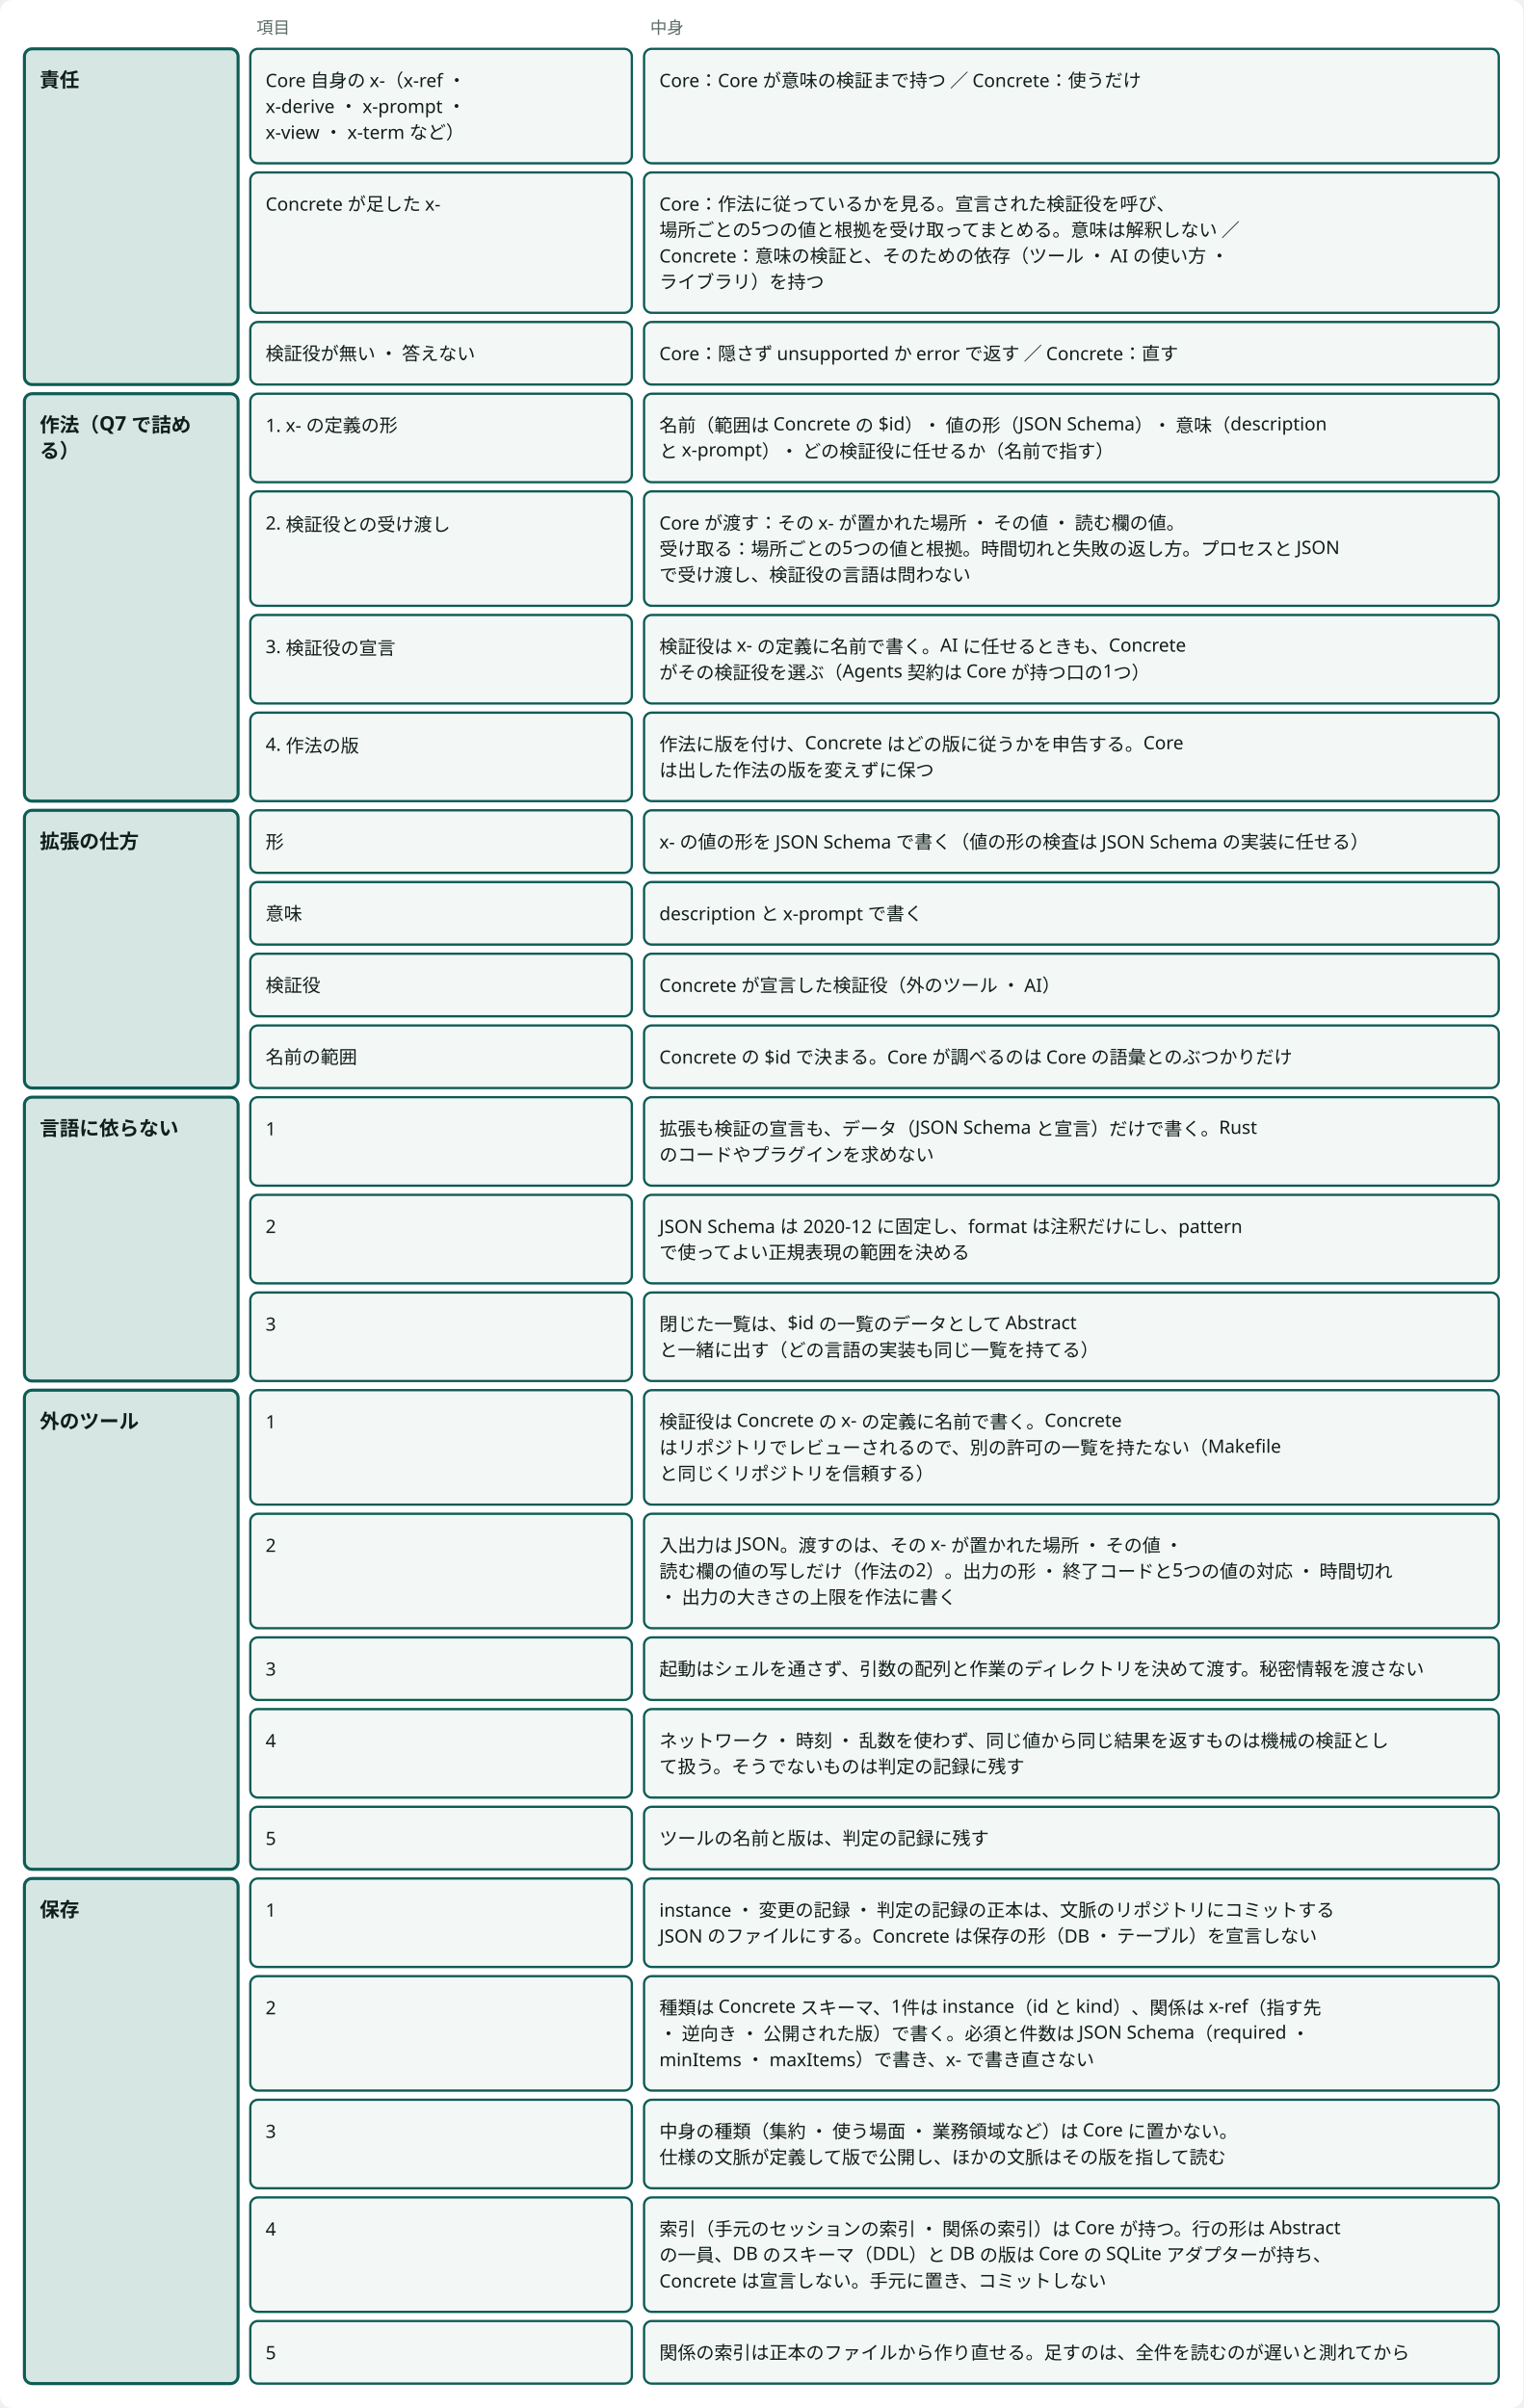
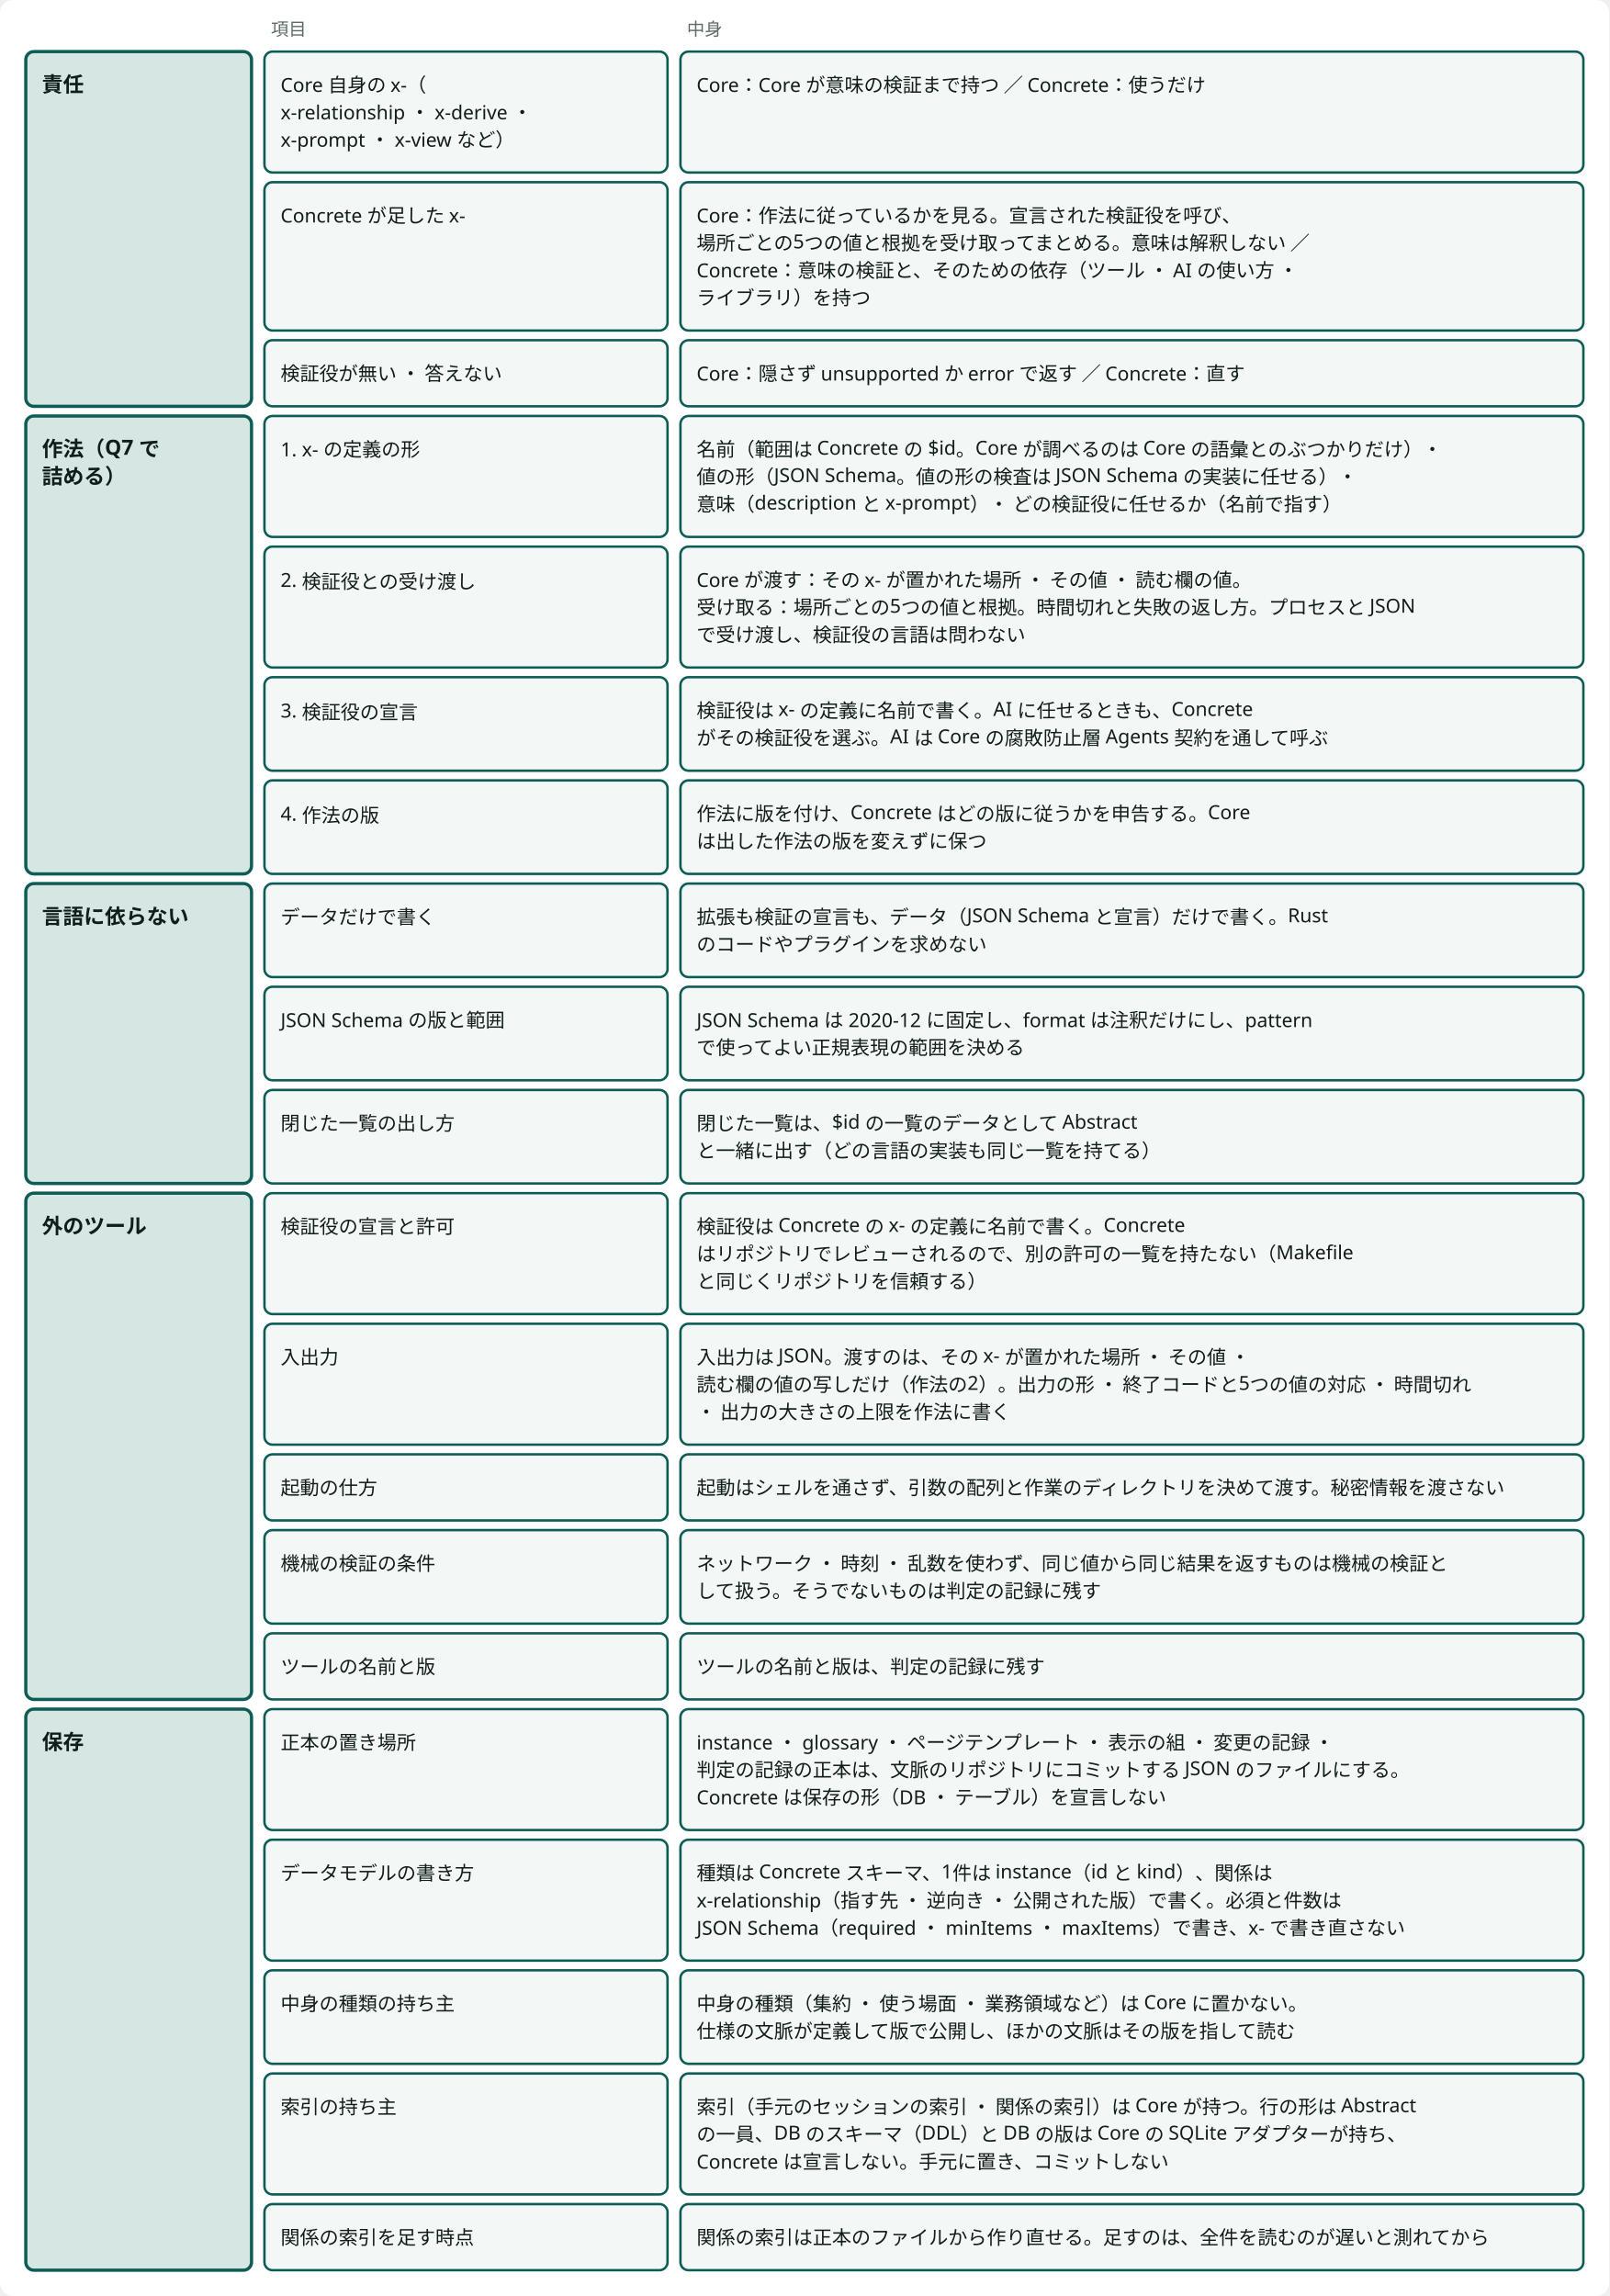
- <svg viewBox="0 0 998 1578" style="min-width:900px" role="img" aria-label="拡張の契約：Core は作法だけを持ち、足した x- の意味の検証は Concrete が持つ" class="dsvg">
+ <svg viewBox="0 0 998 1424" style="min-width:900px" role="img" aria-label="拡張の契約：Core は作法だけを持ち、足した x- の意味の検証は Concrete が持つ" class="dsvg">
  <style data-dsvg="dark">.dsvg .canvas{fill:var(--dsvg-area-fill,#FFFFFF)}.dsvg .note{fill:var(--dsvg-ink-soft,#5B6B66);font-size:11px}.dsvg .box.focus{fill:var(--dsvg-accent-bg,#D5E6E3);stroke:var(--dsvg-accent,#0D5C55)}.dsvg .title{fill:var(--dsvg-ink,#111D1A);font-size:13px;font-weight:700}.dsvg .box{fill:var(--dsvg-box-fill,#F3F7F5);stroke:var(--dsvg-accent,#0D5C55)}.dsvg .label{fill:var(--dsvg-ink,#111D1A);font-size:12px}@media (prefers-color-scheme:dark){:root:not([data-theme="light"]) .dsvg,.dsvg:root:not([data-theme="light"]){--dsvg-area-fill:#22302D;--dsvg-ink-soft:#9DADA8;--dsvg-accent-bg:#173330;--dsvg-accent:#6CC9B8;--dsvg-ink:#E6EEEB;--dsvg-box-fill:#16211E}}:root[data-theme="dark"] .dsvg{--dsvg-area-fill:#22302D;--dsvg-ink-soft:#9DADA8;--dsvg-accent-bg:#173330;--dsvg-accent:#6CC9B8;--dsvg-ink:#E6EEEB;--dsvg-box-fill:#16211E}</style>
-   <rect data-dsvg="canvas" class="canvas" x="0.0" y="0.0" width="998.0" height="1578.0" fill="#FFFFFF" rx="8" />
+   <rect data-dsvg="canvas" class="canvas" x="0.0" y="0.0" width="998.0" height="1424.0" fill="#FFFFFF" rx="8" />
  <text class="note" x="20" y="22" font-family="Noto Sans JP, Hiragino Kaku Gothic ProN, sans-serif" font-size="11" fill="#5B6B66" />
  <text class="note" x="168" y="22" font-family="Noto Sans JP, Hiragino Kaku Gothic ProN, sans-serif" font-size="11" fill="#5B6B66">項目</text>
  <text class="note" x="426" y="22" font-family="Noto Sans JP, Hiragino Kaku Gothic ProN, sans-serif" font-size="11" fill="#5B6B66">中身</text>
  <rect class="box focus" x="16" y="32" width="140" height="220" fill="#D5E6E3" stroke="#0D5C55" stroke-width="2" rx="5" />
  <text class="title" x="26" y="57" font-family="Noto Sans JP, Hiragino Kaku Gothic ProN, sans-serif" font-size="13" font-weight="700" fill="#111D1A">責任</text>
-   <rect class="box focus" x="16" y="258" width="140" height="267" fill="#D5E6E3" stroke="#0D5C55" stroke-width="2" rx="5" />
-   <text class="title" x="26" y="283" font-family="Noto Sans JP, Hiragino Kaku Gothic ProN, sans-serif" font-size="13" font-weight="700" fill="#111D1A">作法（Q7 で詰め</text>
-   <text class="title" x="26" y="300" font-family="Noto Sans JP, Hiragino Kaku Gothic ProN, sans-serif" font-size="13" font-weight="700" fill="#111D1A">る）</text>
-   <rect class="box focus" x="16" y="531" width="140" height="182" fill="#D5E6E3" stroke="#0D5C55" stroke-width="2" rx="5" />
-   <text class="title" x="26" y="556" font-family="Noto Sans JP, Hiragino Kaku Gothic ProN, sans-serif" font-size="13" font-weight="700" fill="#111D1A">拡張の仕方</text>
-   <rect class="box focus" x="16" y="719" width="140" height="186" fill="#D5E6E3" stroke="#0D5C55" stroke-width="2" rx="5" />
-   <text class="title" x="26" y="744" font-family="Noto Sans JP, Hiragino Kaku Gothic ProN, sans-serif" font-size="13" font-weight="700" fill="#111D1A">言語に依らない</text>
-   <rect class="box focus" x="16" y="911" width="140" height="314" fill="#D5E6E3" stroke="#0D5C55" stroke-width="2" rx="5" />
-   <text class="title" x="26" y="936" font-family="Noto Sans JP, Hiragino Kaku Gothic ProN, sans-serif" font-size="13" font-weight="700" fill="#111D1A">外のツール</text>
-   <rect class="box focus" x="16" y="1231" width="140" height="331" fill="#D5E6E3" stroke="#0D5C55" stroke-width="2" rx="5" />
-   <text class="title" x="26" y="1256" font-family="Noto Sans JP, Hiragino Kaku Gothic ProN, sans-serif" font-size="13" font-weight="700" fill="#111D1A">保存</text>
+   <rect class="box focus" x="16" y="258" width="140" height="284" fill="#D5E6E3" stroke="#0D5C55" stroke-width="2" rx="5" />
+   <text class="title" x="26" y="283" font-family="Noto Sans JP, Hiragino Kaku Gothic ProN, sans-serif" font-size="13" font-weight="700" fill="#111D1A">作法（Q7 で</text>
+   <text class="title" x="26" y="300" font-family="Noto Sans JP, Hiragino Kaku Gothic ProN, sans-serif" font-size="13" font-weight="700" fill="#111D1A">詰める）</text>
+   <rect class="box focus" x="16" y="548" width="140" height="186" fill="#D5E6E3" stroke="#0D5C55" stroke-width="2" rx="5" />
+   <text class="title" x="26" y="573" font-family="Noto Sans JP, Hiragino Kaku Gothic ProN, sans-serif" font-size="13" font-weight="700" fill="#111D1A">言語に依らない</text>
+   <rect class="box focus" x="16" y="740" width="140" height="314" fill="#D5E6E3" stroke="#0D5C55" stroke-width="2" rx="5" />
+   <text class="title" x="26" y="765" font-family="Noto Sans JP, Hiragino Kaku Gothic ProN, sans-serif" font-size="13" font-weight="700" fill="#111D1A">外のツール</text>
+   <rect class="box focus" x="16" y="1060" width="140" height="348" fill="#D5E6E3" stroke="#0D5C55" stroke-width="2" rx="5" />
+   <text class="title" x="26" y="1085" font-family="Noto Sans JP, Hiragino Kaku Gothic ProN, sans-serif" font-size="13" font-weight="700" fill="#111D1A">保存</text>
  <rect class="box" x="164" y="32" width="250" height="75" fill="#F3F7F5" stroke="#0D5C55" stroke-width="1.5" rx="5" />
-   <text class="label" x="174" y="57" font-family="Noto Sans JP, Hiragino Kaku Gothic ProN, sans-serif" font-size="12" fill="#111D1A">Core 自身の x-（x-ref ・</text>
-   <text class="label" x="174" y="74" font-family="Noto Sans JP, Hiragino Kaku Gothic ProN, sans-serif" font-size="12" fill="#111D1A">x-derive ・ x-prompt ・</text>
-   <text class="label" x="174" y="91" font-family="Noto Sans JP, Hiragino Kaku Gothic ProN, sans-serif" font-size="12" fill="#111D1A">x-view ・ x-term など）</text>
+   <text class="label" x="174" y="57" font-family="Noto Sans JP, Hiragino Kaku Gothic ProN, sans-serif" font-size="12" fill="#111D1A">Core 自身の x-（</text>
+   <text class="label" x="174" y="74" font-family="Noto Sans JP, Hiragino Kaku Gothic ProN, sans-serif" font-size="12" fill="#111D1A">x-relationship ・ x-derive ・</text>
+   <text class="label" x="174" y="91" font-family="Noto Sans JP, Hiragino Kaku Gothic ProN, sans-serif" font-size="12" fill="#111D1A">x-prompt ・ x-view など）</text>
  <rect class="box" x="422" y="32" width="560" height="75" fill="#F3F7F5" stroke="#0D5C55" stroke-width="1.5" rx="5" />
  <text class="label" x="432" y="57" font-family="Noto Sans JP, Hiragino Kaku Gothic ProN, sans-serif" font-size="12" fill="#111D1A">Core：Core が意味の検証まで持つ ／ Concrete：使うだけ</text>
  <rect class="box" x="164" y="113" width="250" height="92" fill="#F3F7F5" stroke="#0D5C55" stroke-width="1.5" rx="5" />
  <text class="label" x="174" y="138" font-family="Noto Sans JP, Hiragino Kaku Gothic ProN, sans-serif" font-size="12" fill="#111D1A">Concrete が足した x-</text>
  <rect class="box" x="422" y="113" width="560" height="92" fill="#F3F7F5" stroke="#0D5C55" stroke-width="1.5" rx="5" />
  <text class="label" x="432" y="138" font-family="Noto Sans JP, Hiragino Kaku Gothic ProN, sans-serif" font-size="12" fill="#111D1A">Core：作法に従っているかを見る。宣言された検証役を呼び、</text>
  <text class="label" x="432" y="155" font-family="Noto Sans JP, Hiragino Kaku Gothic ProN, sans-serif" font-size="12" fill="#111D1A">場所ごとの5つの値と根拠を受け取ってまとめる。意味は解釈しない ／</text>
  <text class="label" x="432" y="172" font-family="Noto Sans JP, Hiragino Kaku Gothic ProN, sans-serif" font-size="12" fill="#111D1A">Concrete：意味の検証と、そのための依存（ツール ・ AI の使い方 ・</text>
  <text class="label" x="432" y="189" font-family="Noto Sans JP, Hiragino Kaku Gothic ProN, sans-serif" font-size="12" fill="#111D1A">ライブラリ）を持つ</text>
  <rect class="box" x="164" y="211" width="250" height="41" fill="#F3F7F5" stroke="#0D5C55" stroke-width="1.5" rx="5" />
  <text class="label" x="174" y="236" font-family="Noto Sans JP, Hiragino Kaku Gothic ProN, sans-serif" font-size="12" fill="#111D1A">検証役が無い ・ 答えない</text>
  <rect class="box" x="422" y="211" width="560" height="41" fill="#F3F7F5" stroke="#0D5C55" stroke-width="1.5" rx="5" />
  <text class="label" x="432" y="236" font-family="Noto Sans JP, Hiragino Kaku Gothic ProN, sans-serif" font-size="12" fill="#111D1A">Core：隠さず unsupported か error で返す ／ Concrete：直す</text>
-   <rect class="box" x="164" y="258" width="250" height="58" fill="#F3F7F5" stroke="#0D5C55" stroke-width="1.5" rx="5" />
+   <rect class="box" x="164" y="258" width="250" height="75" fill="#F3F7F5" stroke="#0D5C55" stroke-width="1.5" rx="5" />
  <text class="label" x="174" y="283" font-family="Noto Sans JP, Hiragino Kaku Gothic ProN, sans-serif" font-size="12" fill="#111D1A">1. x- の定義の形</text>
-   <rect class="box" x="422" y="258" width="560" height="58" fill="#F3F7F5" stroke="#0D5C55" stroke-width="1.5" rx="5" />
-   <text class="label" x="432" y="283" font-family="Noto Sans JP, Hiragino Kaku Gothic ProN, sans-serif" font-size="12" fill="#111D1A">名前（範囲は Concrete の $id）・ 値の形（JSON Schema）・ 意味（description</text>
-   <text class="label" x="432" y="300" font-family="Noto Sans JP, Hiragino Kaku Gothic ProN, sans-serif" font-size="12" fill="#111D1A">と x-prompt）・ どの検証役に任せるか（名前で指す）</text>
-   <rect class="box" x="164" y="322" width="250" height="75" fill="#F3F7F5" stroke="#0D5C55" stroke-width="1.5" rx="5" />
-   <text class="label" x="174" y="347" font-family="Noto Sans JP, Hiragino Kaku Gothic ProN, sans-serif" font-size="12" fill="#111D1A">2. 検証役との受け渡し</text>
-   <rect class="box" x="422" y="322" width="560" height="75" fill="#F3F7F5" stroke="#0D5C55" stroke-width="1.5" rx="5" />
-   <text class="label" x="432" y="347" font-family="Noto Sans JP, Hiragino Kaku Gothic ProN, sans-serif" font-size="12" fill="#111D1A">Core が渡す：その x- が置かれた場所 ・ その値 ・ 読む欄の値。</text>
-   <text class="label" x="432" y="364" font-family="Noto Sans JP, Hiragino Kaku Gothic ProN, sans-serif" font-size="12" fill="#111D1A">受け取る：場所ごとの5つの値と根拠。時間切れと失敗の返し方。プロセスと JSON</text>
-   <text class="label" x="432" y="381" font-family="Noto Sans JP, Hiragino Kaku Gothic ProN, sans-serif" font-size="12" fill="#111D1A">で受け渡し、検証役の言語は問わない</text>
-   <rect class="box" x="164" y="403" width="250" height="58" fill="#F3F7F5" stroke="#0D5C55" stroke-width="1.5" rx="5" />
-   <text class="label" x="174" y="428" font-family="Noto Sans JP, Hiragino Kaku Gothic ProN, sans-serif" font-size="12" fill="#111D1A">3. 検証役の宣言</text>
-   <rect class="box" x="422" y="403" width="560" height="58" fill="#F3F7F5" stroke="#0D5C55" stroke-width="1.5" rx="5" />
-   <text class="label" x="432" y="428" font-family="Noto Sans JP, Hiragino Kaku Gothic ProN, sans-serif" font-size="12" fill="#111D1A">検証役は x- の定義に名前で書く。AI に任せるときも、Concrete</text>
-   <text class="label" x="432" y="445" font-family="Noto Sans JP, Hiragino Kaku Gothic ProN, sans-serif" font-size="12" fill="#111D1A">がその検証役を選ぶ（Agents 契約は Core が持つ口の1つ）</text>
-   <rect class="box" x="164" y="467" width="250" height="58" fill="#F3F7F5" stroke="#0D5C55" stroke-width="1.5" rx="5" />
-   <text class="label" x="174" y="492" font-family="Noto Sans JP, Hiragino Kaku Gothic ProN, sans-serif" font-size="12" fill="#111D1A">4. 作法の版</text>
-   <rect class="box" x="422" y="467" width="560" height="58" fill="#F3F7F5" stroke="#0D5C55" stroke-width="1.5" rx="5" />
-   <text class="label" x="432" y="492" font-family="Noto Sans JP, Hiragino Kaku Gothic ProN, sans-serif" font-size="12" fill="#111D1A">作法に版を付け、Concrete はどの版に従うかを申告する。Core</text>
-   <text class="label" x="432" y="509" font-family="Noto Sans JP, Hiragino Kaku Gothic ProN, sans-serif" font-size="12" fill="#111D1A">は出した作法の版を変えずに保つ</text>
-   <rect class="box" x="164" y="531" width="250" height="41" fill="#F3F7F5" stroke="#0D5C55" stroke-width="1.5" rx="5" />
-   <text class="label" x="174" y="556" font-family="Noto Sans JP, Hiragino Kaku Gothic ProN, sans-serif" font-size="12" fill="#111D1A">形</text>
-   <rect class="box" x="422" y="531" width="560" height="41" fill="#F3F7F5" stroke="#0D5C55" stroke-width="1.5" rx="5" />
-   <text class="label" x="432" y="556" font-family="Noto Sans JP, Hiragino Kaku Gothic ProN, sans-serif" font-size="12" fill="#111D1A">x- の値の形を JSON Schema で書く（値の形の検査は JSON Schema の実装に任せる）</text>
-   <rect class="box" x="164" y="578" width="250" height="41" fill="#F3F7F5" stroke="#0D5C55" stroke-width="1.5" rx="5" />
-   <text class="label" x="174" y="603" font-family="Noto Sans JP, Hiragino Kaku Gothic ProN, sans-serif" font-size="12" fill="#111D1A">意味</text>
-   <rect class="box" x="422" y="578" width="560" height="41" fill="#F3F7F5" stroke="#0D5C55" stroke-width="1.5" rx="5" />
-   <text class="label" x="432" y="603" font-family="Noto Sans JP, Hiragino Kaku Gothic ProN, sans-serif" font-size="12" fill="#111D1A">description と x-prompt で書く</text>
-   <rect class="box" x="164" y="625" width="250" height="41" fill="#F3F7F5" stroke="#0D5C55" stroke-width="1.5" rx="5" />
-   <text class="label" x="174" y="650" font-family="Noto Sans JP, Hiragino Kaku Gothic ProN, sans-serif" font-size="12" fill="#111D1A">検証役</text>
-   <rect class="box" x="422" y="625" width="560" height="41" fill="#F3F7F5" stroke="#0D5C55" stroke-width="1.5" rx="5" />
-   <text class="label" x="432" y="650" font-family="Noto Sans JP, Hiragino Kaku Gothic ProN, sans-serif" font-size="12" fill="#111D1A">Concrete が宣言した検証役（外のツール ・ AI）</text>
-   <rect class="box" x="164" y="672" width="250" height="41" fill="#F3F7F5" stroke="#0D5C55" stroke-width="1.5" rx="5" />
-   <text class="label" x="174" y="697" font-family="Noto Sans JP, Hiragino Kaku Gothic ProN, sans-serif" font-size="12" fill="#111D1A">名前の範囲</text>
-   <rect class="box" x="422" y="672" width="560" height="41" fill="#F3F7F5" stroke="#0D5C55" stroke-width="1.5" rx="5" />
-   <text class="label" x="432" y="697" font-family="Noto Sans JP, Hiragino Kaku Gothic ProN, sans-serif" font-size="12" fill="#111D1A">Concrete の $id で決まる。Core が調べるのは Core の語彙とのぶつかりだけ</text>
-   <rect class="box" x="164" y="719" width="250" height="58" fill="#F3F7F5" stroke="#0D5C55" stroke-width="1.5" rx="5" />
-   <text class="label" x="174" y="744" font-family="Noto Sans JP, Hiragino Kaku Gothic ProN, sans-serif" font-size="12" fill="#111D1A">1</text>
-   <rect class="box" x="422" y="719" width="560" height="58" fill="#F3F7F5" stroke="#0D5C55" stroke-width="1.5" rx="5" />
-   <text class="label" x="432" y="744" font-family="Noto Sans JP, Hiragino Kaku Gothic ProN, sans-serif" font-size="12" fill="#111D1A">拡張も検証の宣言も、データ（JSON Schema と宣言）だけで書く。Rust</text>
-   <text class="label" x="432" y="761" font-family="Noto Sans JP, Hiragino Kaku Gothic ProN, sans-serif" font-size="12" fill="#111D1A">のコードやプラグインを求めない</text>
-   <rect class="box" x="164" y="783" width="250" height="58" fill="#F3F7F5" stroke="#0D5C55" stroke-width="1.5" rx="5" />
-   <text class="label" x="174" y="808" font-family="Noto Sans JP, Hiragino Kaku Gothic ProN, sans-serif" font-size="12" fill="#111D1A">2</text>
-   <rect class="box" x="422" y="783" width="560" height="58" fill="#F3F7F5" stroke="#0D5C55" stroke-width="1.5" rx="5" />
-   <text class="label" x="432" y="808" font-family="Noto Sans JP, Hiragino Kaku Gothic ProN, sans-serif" font-size="12" fill="#111D1A">JSON Schema は 2020-12 に固定し、format は注釈だけにし、pattern</text>
-   <text class="label" x="432" y="825" font-family="Noto Sans JP, Hiragino Kaku Gothic ProN, sans-serif" font-size="12" fill="#111D1A">で使ってよい正規表現の範囲を決める</text>
-   <rect class="box" x="164" y="847" width="250" height="58" fill="#F3F7F5" stroke="#0D5C55" stroke-width="1.5" rx="5" />
-   <text class="label" x="174" y="872" font-family="Noto Sans JP, Hiragino Kaku Gothic ProN, sans-serif" font-size="12" fill="#111D1A">3</text>
-   <rect class="box" x="422" y="847" width="560" height="58" fill="#F3F7F5" stroke="#0D5C55" stroke-width="1.5" rx="5" />
-   <text class="label" x="432" y="872" font-family="Noto Sans JP, Hiragino Kaku Gothic ProN, sans-serif" font-size="12" fill="#111D1A">閉じた一覧は、$id の一覧のデータとして Abstract</text>
-   <text class="label" x="432" y="889" font-family="Noto Sans JP, Hiragino Kaku Gothic ProN, sans-serif" font-size="12" fill="#111D1A">と一緒に出す（どの言語の実装も同じ一覧を持てる）</text>
-   <rect class="box" x="164" y="911" width="250" height="75" fill="#F3F7F5" stroke="#0D5C55" stroke-width="1.5" rx="5" />
-   <text class="label" x="174" y="936" font-family="Noto Sans JP, Hiragino Kaku Gothic ProN, sans-serif" font-size="12" fill="#111D1A">1</text>
-   <rect class="box" x="422" y="911" width="560" height="75" fill="#F3F7F5" stroke="#0D5C55" stroke-width="1.5" rx="5" />
-   <text class="label" x="432" y="936" font-family="Noto Sans JP, Hiragino Kaku Gothic ProN, sans-serif" font-size="12" fill="#111D1A">検証役は Concrete の x- の定義に名前で書く。Concrete</text>
-   <text class="label" x="432" y="953" font-family="Noto Sans JP, Hiragino Kaku Gothic ProN, sans-serif" font-size="12" fill="#111D1A">はリポジトリでレビューされるので、別の許可の一覧を持たない（Makefile</text>
-   <text class="label" x="432" y="970" font-family="Noto Sans JP, Hiragino Kaku Gothic ProN, sans-serif" font-size="12" fill="#111D1A">と同じくリポジトリを信頼する）</text>
-   <rect class="box" x="164" y="992" width="250" height="75" fill="#F3F7F5" stroke="#0D5C55" stroke-width="1.5" rx="5" />
-   <text class="label" x="174" y="1017" font-family="Noto Sans JP, Hiragino Kaku Gothic ProN, sans-serif" font-size="12" fill="#111D1A">2</text>
-   <rect class="box" x="422" y="992" width="560" height="75" fill="#F3F7F5" stroke="#0D5C55" stroke-width="1.5" rx="5" />
-   <text class="label" x="432" y="1017" font-family="Noto Sans JP, Hiragino Kaku Gothic ProN, sans-serif" font-size="12" fill="#111D1A">入出力は JSON。渡すのは、その x- が置かれた場所 ・ その値 ・</text>
-   <text class="label" x="432" y="1034" font-family="Noto Sans JP, Hiragino Kaku Gothic ProN, sans-serif" font-size="12" fill="#111D1A">読む欄の値の写しだけ（作法の2）。出力の形 ・ 終了コードと5つの値の対応 ・ 時間切れ</text>
-   <text class="label" x="432" y="1051" font-family="Noto Sans JP, Hiragino Kaku Gothic ProN, sans-serif" font-size="12" fill="#111D1A"> ・ 出力の大きさの上限を作法に書く</text>
-   <rect class="box" x="164" y="1073" width="250" height="41" fill="#F3F7F5" stroke="#0D5C55" stroke-width="1.5" rx="5" />
-   <text class="label" x="174" y="1098" font-family="Noto Sans JP, Hiragino Kaku Gothic ProN, sans-serif" font-size="12" fill="#111D1A">3</text>
-   <rect class="box" x="422" y="1073" width="560" height="41" fill="#F3F7F5" stroke="#0D5C55" stroke-width="1.5" rx="5" />
-   <text class="label" x="432" y="1098" font-family="Noto Sans JP, Hiragino Kaku Gothic ProN, sans-serif" font-size="12" fill="#111D1A">起動はシェルを通さず、引数の配列と作業のディレクトリを決めて渡す。秘密情報を渡さない</text>
-   <rect class="box" x="164" y="1120" width="250" height="58" fill="#F3F7F5" stroke="#0D5C55" stroke-width="1.5" rx="5" />
-   <text class="label" x="174" y="1145" font-family="Noto Sans JP, Hiragino Kaku Gothic ProN, sans-serif" font-size="12" fill="#111D1A">4</text>
-   <rect class="box" x="422" y="1120" width="560" height="58" fill="#F3F7F5" stroke="#0D5C55" stroke-width="1.5" rx="5" />
-   <text class="label" x="432" y="1145" font-family="Noto Sans JP, Hiragino Kaku Gothic ProN, sans-serif" font-size="12" fill="#111D1A">ネットワーク ・ 時刻 ・ 乱数を使わず、同じ値から同じ結果を返すものは機械の検証とし</text>
-   <text class="label" x="432" y="1162" font-family="Noto Sans JP, Hiragino Kaku Gothic ProN, sans-serif" font-size="12" fill="#111D1A">て扱う。そうでないものは判定の記録に残す</text>
-   <rect class="box" x="164" y="1184" width="250" height="41" fill="#F3F7F5" stroke="#0D5C55" stroke-width="1.5" rx="5" />
-   <text class="label" x="174" y="1209" font-family="Noto Sans JP, Hiragino Kaku Gothic ProN, sans-serif" font-size="12" fill="#111D1A">5</text>
-   <rect class="box" x="422" y="1184" width="560" height="41" fill="#F3F7F5" stroke="#0D5C55" stroke-width="1.5" rx="5" />
-   <text class="label" x="432" y="1209" font-family="Noto Sans JP, Hiragino Kaku Gothic ProN, sans-serif" font-size="12" fill="#111D1A">ツールの名前と版は、判定の記録に残す</text>
-   <rect class="box" x="164" y="1231" width="250" height="58" fill="#F3F7F5" stroke="#0D5C55" stroke-width="1.5" rx="5" />
-   <text class="label" x="174" y="1256" font-family="Noto Sans JP, Hiragino Kaku Gothic ProN, sans-serif" font-size="12" fill="#111D1A">1</text>
-   <rect class="box" x="422" y="1231" width="560" height="58" fill="#F3F7F5" stroke="#0D5C55" stroke-width="1.5" rx="5" />
-   <text class="label" x="432" y="1256" font-family="Noto Sans JP, Hiragino Kaku Gothic ProN, sans-serif" font-size="12" fill="#111D1A">instance ・ 変更の記録 ・ 判定の記録の正本は、文脈のリポジトリにコミットする</text>
-   <text class="label" x="432" y="1273" font-family="Noto Sans JP, Hiragino Kaku Gothic ProN, sans-serif" font-size="12" fill="#111D1A">JSON のファイルにする。Concrete は保存の形（DB ・ テーブル）を宣言しない</text>
-   <rect class="box" x="164" y="1295" width="250" height="75" fill="#F3F7F5" stroke="#0D5C55" stroke-width="1.5" rx="5" />
-   <text class="label" x="174" y="1320" font-family="Noto Sans JP, Hiragino Kaku Gothic ProN, sans-serif" font-size="12" fill="#111D1A">2</text>
-   <rect class="box" x="422" y="1295" width="560" height="75" fill="#F3F7F5" stroke="#0D5C55" stroke-width="1.5" rx="5" />
-   <text class="label" x="432" y="1320" font-family="Noto Sans JP, Hiragino Kaku Gothic ProN, sans-serif" font-size="12" fill="#111D1A">種類は Concrete スキーマ、1件は instance（id と kind）、関係は x-ref（指す先</text>
-   <text class="label" x="432" y="1337" font-family="Noto Sans JP, Hiragino Kaku Gothic ProN, sans-serif" font-size="12" fill="#111D1A"> ・ 逆向き ・ 公開された版）で書く。必須と件数は JSON Schema（required ・</text>
-   <text class="label" x="432" y="1354" font-family="Noto Sans JP, Hiragino Kaku Gothic ProN, sans-serif" font-size="12" fill="#111D1A">minItems ・ maxItems）で書き、x- で書き直さない</text>
-   <rect class="box" x="164" y="1376" width="250" height="58" fill="#F3F7F5" stroke="#0D5C55" stroke-width="1.5" rx="5" />
-   <text class="label" x="174" y="1401" font-family="Noto Sans JP, Hiragino Kaku Gothic ProN, sans-serif" font-size="12" fill="#111D1A">3</text>
-   <rect class="box" x="422" y="1376" width="560" height="58" fill="#F3F7F5" stroke="#0D5C55" stroke-width="1.5" rx="5" />
-   <text class="label" x="432" y="1401" font-family="Noto Sans JP, Hiragino Kaku Gothic ProN, sans-serif" font-size="12" fill="#111D1A">中身の種類（集約 ・ 使う場面 ・ 業務領域など）は Core に置かない。</text>
-   <text class="label" x="432" y="1418" font-family="Noto Sans JP, Hiragino Kaku Gothic ProN, sans-serif" font-size="12" fill="#111D1A">仕様の文脈が定義して版で公開し、ほかの文脈はその版を指して読む</text>
-   <rect class="box" x="164" y="1440" width="250" height="75" fill="#F3F7F5" stroke="#0D5C55" stroke-width="1.5" rx="5" />
-   <text class="label" x="174" y="1465" font-family="Noto Sans JP, Hiragino Kaku Gothic ProN, sans-serif" font-size="12" fill="#111D1A">4</text>
-   <rect class="box" x="422" y="1440" width="560" height="75" fill="#F3F7F5" stroke="#0D5C55" stroke-width="1.5" rx="5" />
-   <text class="label" x="432" y="1465" font-family="Noto Sans JP, Hiragino Kaku Gothic ProN, sans-serif" font-size="12" fill="#111D1A">索引（手元のセッションの索引 ・ 関係の索引）は Core が持つ。行の形は Abstract</text>
-   <text class="label" x="432" y="1482" font-family="Noto Sans JP, Hiragino Kaku Gothic ProN, sans-serif" font-size="12" fill="#111D1A">の一員、DB のスキーマ（DDL）と DB の版は Core の SQLite アダプターが持ち、</text>
-   <text class="label" x="432" y="1499" font-family="Noto Sans JP, Hiragino Kaku Gothic ProN, sans-serif" font-size="12" fill="#111D1A">Concrete は宣言しない。手元に置き、コミットしない</text>
-   <rect class="box" x="164" y="1521" width="250" height="41" fill="#F3F7F5" stroke="#0D5C55" stroke-width="1.5" rx="5" />
-   <text class="label" x="174" y="1546" font-family="Noto Sans JP, Hiragino Kaku Gothic ProN, sans-serif" font-size="12" fill="#111D1A">5</text>
-   <rect class="box" x="422" y="1521" width="560" height="41" fill="#F3F7F5" stroke="#0D5C55" stroke-width="1.5" rx="5" />
-   <text class="label" x="432" y="1546" font-family="Noto Sans JP, Hiragino Kaku Gothic ProN, sans-serif" font-size="12" fill="#111D1A">関係の索引は正本のファイルから作り直せる。足すのは、全件を読むのが遅いと測れてから</text>
+   <rect class="box" x="422" y="258" width="560" height="75" fill="#F3F7F5" stroke="#0D5C55" stroke-width="1.5" rx="5" />
+   <text class="label" x="432" y="283" font-family="Noto Sans JP, Hiragino Kaku Gothic ProN, sans-serif" font-size="12" fill="#111D1A">名前（範囲は Concrete の $id。Core が調べるのは Core の語彙とのぶつかりだけ）・</text>
+   <text class="label" x="432" y="300" font-family="Noto Sans JP, Hiragino Kaku Gothic ProN, sans-serif" font-size="12" fill="#111D1A">値の形（JSON Schema。値の形の検査は JSON Schema の実装に任せる）・</text>
+   <text class="label" x="432" y="317" font-family="Noto Sans JP, Hiragino Kaku Gothic ProN, sans-serif" font-size="12" fill="#111D1A">意味（description と x-prompt）・ どの検証役に任せるか（名前で指す）</text>
+   <rect class="box" x="164" y="339" width="250" height="75" fill="#F3F7F5" stroke="#0D5C55" stroke-width="1.5" rx="5" />
+   <text class="label" x="174" y="364" font-family="Noto Sans JP, Hiragino Kaku Gothic ProN, sans-serif" font-size="12" fill="#111D1A">2. 検証役との受け渡し</text>
+   <rect class="box" x="422" y="339" width="560" height="75" fill="#F3F7F5" stroke="#0D5C55" stroke-width="1.5" rx="5" />
+   <text class="label" x="432" y="364" font-family="Noto Sans JP, Hiragino Kaku Gothic ProN, sans-serif" font-size="12" fill="#111D1A">Core が渡す：その x- が置かれた場所 ・ その値 ・ 読む欄の値。</text>
+   <text class="label" x="432" y="381" font-family="Noto Sans JP, Hiragino Kaku Gothic ProN, sans-serif" font-size="12" fill="#111D1A">受け取る：場所ごとの5つの値と根拠。時間切れと失敗の返し方。プロセスと JSON</text>
+   <text class="label" x="432" y="398" font-family="Noto Sans JP, Hiragino Kaku Gothic ProN, sans-serif" font-size="12" fill="#111D1A">で受け渡し、検証役の言語は問わない</text>
+   <rect class="box" x="164" y="420" width="250" height="58" fill="#F3F7F5" stroke="#0D5C55" stroke-width="1.5" rx="5" />
+   <text class="label" x="174" y="445" font-family="Noto Sans JP, Hiragino Kaku Gothic ProN, sans-serif" font-size="12" fill="#111D1A">3. 検証役の宣言</text>
+   <rect class="box" x="422" y="420" width="560" height="58" fill="#F3F7F5" stroke="#0D5C55" stroke-width="1.5" rx="5" />
+   <text class="label" x="432" y="445" font-family="Noto Sans JP, Hiragino Kaku Gothic ProN, sans-serif" font-size="12" fill="#111D1A">検証役は x- の定義に名前で書く。AI に任せるときも、Concrete</text>
+   <text class="label" x="432" y="462" font-family="Noto Sans JP, Hiragino Kaku Gothic ProN, sans-serif" font-size="12" fill="#111D1A">がその検証役を選ぶ。AI は Core の腐敗防止層 Agents 契約を通して呼ぶ</text>
+   <rect class="box" x="164" y="484" width="250" height="58" fill="#F3F7F5" stroke="#0D5C55" stroke-width="1.5" rx="5" />
+   <text class="label" x="174" y="509" font-family="Noto Sans JP, Hiragino Kaku Gothic ProN, sans-serif" font-size="12" fill="#111D1A">4. 作法の版</text>
+   <rect class="box" x="422" y="484" width="560" height="58" fill="#F3F7F5" stroke="#0D5C55" stroke-width="1.5" rx="5" />
+   <text class="label" x="432" y="509" font-family="Noto Sans JP, Hiragino Kaku Gothic ProN, sans-serif" font-size="12" fill="#111D1A">作法に版を付け、Concrete はどの版に従うかを申告する。Core</text>
+   <text class="label" x="432" y="526" font-family="Noto Sans JP, Hiragino Kaku Gothic ProN, sans-serif" font-size="12" fill="#111D1A">は出した作法の版を変えずに保つ</text>
+   <rect class="box" x="164" y="548" width="250" height="58" fill="#F3F7F5" stroke="#0D5C55" stroke-width="1.5" rx="5" />
+   <text class="label" x="174" y="573" font-family="Noto Sans JP, Hiragino Kaku Gothic ProN, sans-serif" font-size="12" fill="#111D1A">データだけで書く</text>
+   <rect class="box" x="422" y="548" width="560" height="58" fill="#F3F7F5" stroke="#0D5C55" stroke-width="1.5" rx="5" />
+   <text class="label" x="432" y="573" font-family="Noto Sans JP, Hiragino Kaku Gothic ProN, sans-serif" font-size="12" fill="#111D1A">拡張も検証の宣言も、データ（JSON Schema と宣言）だけで書く。Rust</text>
+   <text class="label" x="432" y="590" font-family="Noto Sans JP, Hiragino Kaku Gothic ProN, sans-serif" font-size="12" fill="#111D1A">のコードやプラグインを求めない</text>
+   <rect class="box" x="164" y="612" width="250" height="58" fill="#F3F7F5" stroke="#0D5C55" stroke-width="1.5" rx="5" />
+   <text class="label" x="174" y="637" font-family="Noto Sans JP, Hiragino Kaku Gothic ProN, sans-serif" font-size="12" fill="#111D1A">JSON Schema の版と範囲</text>
+   <rect class="box" x="422" y="612" width="560" height="58" fill="#F3F7F5" stroke="#0D5C55" stroke-width="1.5" rx="5" />
+   <text class="label" x="432" y="637" font-family="Noto Sans JP, Hiragino Kaku Gothic ProN, sans-serif" font-size="12" fill="#111D1A">JSON Schema は 2020-12 に固定し、format は注釈だけにし、pattern</text>
+   <text class="label" x="432" y="654" font-family="Noto Sans JP, Hiragino Kaku Gothic ProN, sans-serif" font-size="12" fill="#111D1A">で使ってよい正規表現の範囲を決める</text>
+   <rect class="box" x="164" y="676" width="250" height="58" fill="#F3F7F5" stroke="#0D5C55" stroke-width="1.5" rx="5" />
+   <text class="label" x="174" y="701" font-family="Noto Sans JP, Hiragino Kaku Gothic ProN, sans-serif" font-size="12" fill="#111D1A">閉じた一覧の出し方</text>
+   <rect class="box" x="422" y="676" width="560" height="58" fill="#F3F7F5" stroke="#0D5C55" stroke-width="1.5" rx="5" />
+   <text class="label" x="432" y="701" font-family="Noto Sans JP, Hiragino Kaku Gothic ProN, sans-serif" font-size="12" fill="#111D1A">閉じた一覧は、$id の一覧のデータとして Abstract</text>
+   <text class="label" x="432" y="718" font-family="Noto Sans JP, Hiragino Kaku Gothic ProN, sans-serif" font-size="12" fill="#111D1A">と一緒に出す（どの言語の実装も同じ一覧を持てる）</text>
+   <rect class="box" x="164" y="740" width="250" height="75" fill="#F3F7F5" stroke="#0D5C55" stroke-width="1.5" rx="5" />
+   <text class="label" x="174" y="765" font-family="Noto Sans JP, Hiragino Kaku Gothic ProN, sans-serif" font-size="12" fill="#111D1A">検証役の宣言と許可</text>
+   <rect class="box" x="422" y="740" width="560" height="75" fill="#F3F7F5" stroke="#0D5C55" stroke-width="1.5" rx="5" />
+   <text class="label" x="432" y="765" font-family="Noto Sans JP, Hiragino Kaku Gothic ProN, sans-serif" font-size="12" fill="#111D1A">検証役は Concrete の x- の定義に名前で書く。Concrete</text>
+   <text class="label" x="432" y="782" font-family="Noto Sans JP, Hiragino Kaku Gothic ProN, sans-serif" font-size="12" fill="#111D1A">はリポジトリでレビューされるので、別の許可の一覧を持たない（Makefile</text>
+   <text class="label" x="432" y="799" font-family="Noto Sans JP, Hiragino Kaku Gothic ProN, sans-serif" font-size="12" fill="#111D1A">と同じくリポジトリを信頼する）</text>
+   <rect class="box" x="164" y="821" width="250" height="75" fill="#F3F7F5" stroke="#0D5C55" stroke-width="1.5" rx="5" />
+   <text class="label" x="174" y="846" font-family="Noto Sans JP, Hiragino Kaku Gothic ProN, sans-serif" font-size="12" fill="#111D1A">入出力</text>
+   <rect class="box" x="422" y="821" width="560" height="75" fill="#F3F7F5" stroke="#0D5C55" stroke-width="1.5" rx="5" />
+   <text class="label" x="432" y="846" font-family="Noto Sans JP, Hiragino Kaku Gothic ProN, sans-serif" font-size="12" fill="#111D1A">入出力は JSON。渡すのは、その x- が置かれた場所 ・ その値 ・</text>
+   <text class="label" x="432" y="863" font-family="Noto Sans JP, Hiragino Kaku Gothic ProN, sans-serif" font-size="12" fill="#111D1A">読む欄の値の写しだけ（作法の2）。出力の形 ・ 終了コードと5つの値の対応 ・ 時間切れ</text>
+   <text class="label" x="432" y="880" font-family="Noto Sans JP, Hiragino Kaku Gothic ProN, sans-serif" font-size="12" fill="#111D1A"> ・ 出力の大きさの上限を作法に書く</text>
+   <rect class="box" x="164" y="902" width="250" height="41" fill="#F3F7F5" stroke="#0D5C55" stroke-width="1.5" rx="5" />
+   <text class="label" x="174" y="927" font-family="Noto Sans JP, Hiragino Kaku Gothic ProN, sans-serif" font-size="12" fill="#111D1A">起動の仕方</text>
+   <rect class="box" x="422" y="902" width="560" height="41" fill="#F3F7F5" stroke="#0D5C55" stroke-width="1.5" rx="5" />
+   <text class="label" x="432" y="927" font-family="Noto Sans JP, Hiragino Kaku Gothic ProN, sans-serif" font-size="12" fill="#111D1A">起動はシェルを通さず、引数の配列と作業のディレクトリを決めて渡す。秘密情報を渡さない</text>
+   <rect class="box" x="164" y="949" width="250" height="58" fill="#F3F7F5" stroke="#0D5C55" stroke-width="1.5" rx="5" />
+   <text class="label" x="174" y="974" font-family="Noto Sans JP, Hiragino Kaku Gothic ProN, sans-serif" font-size="12" fill="#111D1A">機械の検証の条件</text>
+   <rect class="box" x="422" y="949" width="560" height="58" fill="#F3F7F5" stroke="#0D5C55" stroke-width="1.5" rx="5" />
+   <text class="label" x="432" y="974" font-family="Noto Sans JP, Hiragino Kaku Gothic ProN, sans-serif" font-size="12" fill="#111D1A">ネットワーク ・ 時刻 ・ 乱数を使わず、同じ値から同じ結果を返すものは機械の検証と</text>
+   <text class="label" x="432" y="991" font-family="Noto Sans JP, Hiragino Kaku Gothic ProN, sans-serif" font-size="12" fill="#111D1A">して扱う。そうでないものは判定の記録に残す</text>
+   <rect class="box" x="164" y="1013" width="250" height="41" fill="#F3F7F5" stroke="#0D5C55" stroke-width="1.5" rx="5" />
+   <text class="label" x="174" y="1038" font-family="Noto Sans JP, Hiragino Kaku Gothic ProN, sans-serif" font-size="12" fill="#111D1A">ツールの名前と版</text>
+   <rect class="box" x="422" y="1013" width="560" height="41" fill="#F3F7F5" stroke="#0D5C55" stroke-width="1.5" rx="5" />
+   <text class="label" x="432" y="1038" font-family="Noto Sans JP, Hiragino Kaku Gothic ProN, sans-serif" font-size="12" fill="#111D1A">ツールの名前と版は、判定の記録に残す</text>
+   <rect class="box" x="164" y="1060" width="250" height="75" fill="#F3F7F5" stroke="#0D5C55" stroke-width="1.5" rx="5" />
+   <text class="label" x="174" y="1085" font-family="Noto Sans JP, Hiragino Kaku Gothic ProN, sans-serif" font-size="12" fill="#111D1A">正本の置き場所</text>
+   <rect class="box" x="422" y="1060" width="560" height="75" fill="#F3F7F5" stroke="#0D5C55" stroke-width="1.5" rx="5" />
+   <text class="label" x="432" y="1085" font-family="Noto Sans JP, Hiragino Kaku Gothic ProN, sans-serif" font-size="12" fill="#111D1A">instance ・ glossary ・ ページテンプレート ・ 表示の組 ・ 変更の記録 ・</text>
+   <text class="label" x="432" y="1102" font-family="Noto Sans JP, Hiragino Kaku Gothic ProN, sans-serif" font-size="12" fill="#111D1A">判定の記録の正本は、文脈のリポジトリにコミットする JSON のファイルにする。</text>
+   <text class="label" x="432" y="1119" font-family="Noto Sans JP, Hiragino Kaku Gothic ProN, sans-serif" font-size="12" fill="#111D1A">Concrete は保存の形（DB ・ テーブル）を宣言しない</text>
+   <rect class="box" x="164" y="1141" width="250" height="75" fill="#F3F7F5" stroke="#0D5C55" stroke-width="1.5" rx="5" />
+   <text class="label" x="174" y="1166" font-family="Noto Sans JP, Hiragino Kaku Gothic ProN, sans-serif" font-size="12" fill="#111D1A">データモデルの書き方</text>
+   <rect class="box" x="422" y="1141" width="560" height="75" fill="#F3F7F5" stroke="#0D5C55" stroke-width="1.5" rx="5" />
+   <text class="label" x="432" y="1166" font-family="Noto Sans JP, Hiragino Kaku Gothic ProN, sans-serif" font-size="12" fill="#111D1A">種類は Concrete スキーマ、1件は instance（id と kind）、関係は</text>
+   <text class="label" x="432" y="1183" font-family="Noto Sans JP, Hiragino Kaku Gothic ProN, sans-serif" font-size="12" fill="#111D1A">x-relationship（指す先 ・ 逆向き ・ 公開された版）で書く。必須と件数は</text>
+   <text class="label" x="432" y="1200" font-family="Noto Sans JP, Hiragino Kaku Gothic ProN, sans-serif" font-size="12" fill="#111D1A">JSON Schema（required ・ minItems ・ maxItems）で書き、x- で書き直さない</text>
+   <rect class="box" x="164" y="1222" width="250" height="58" fill="#F3F7F5" stroke="#0D5C55" stroke-width="1.5" rx="5" />
+   <text class="label" x="174" y="1247" font-family="Noto Sans JP, Hiragino Kaku Gothic ProN, sans-serif" font-size="12" fill="#111D1A">中身の種類の持ち主</text>
+   <rect class="box" x="422" y="1222" width="560" height="58" fill="#F3F7F5" stroke="#0D5C55" stroke-width="1.5" rx="5" />
+   <text class="label" x="432" y="1247" font-family="Noto Sans JP, Hiragino Kaku Gothic ProN, sans-serif" font-size="12" fill="#111D1A">中身の種類（集約 ・ 使う場面 ・ 業務領域など）は Core に置かない。</text>
+   <text class="label" x="432" y="1264" font-family="Noto Sans JP, Hiragino Kaku Gothic ProN, sans-serif" font-size="12" fill="#111D1A">仕様の文脈が定義して版で公開し、ほかの文脈はその版を指して読む</text>
+   <rect class="box" x="164" y="1286" width="250" height="75" fill="#F3F7F5" stroke="#0D5C55" stroke-width="1.5" rx="5" />
+   <text class="label" x="174" y="1311" font-family="Noto Sans JP, Hiragino Kaku Gothic ProN, sans-serif" font-size="12" fill="#111D1A">索引の持ち主</text>
+   <rect class="box" x="422" y="1286" width="560" height="75" fill="#F3F7F5" stroke="#0D5C55" stroke-width="1.5" rx="5" />
+   <text class="label" x="432" y="1311" font-family="Noto Sans JP, Hiragino Kaku Gothic ProN, sans-serif" font-size="12" fill="#111D1A">索引（手元のセッションの索引 ・ 関係の索引）は Core が持つ。行の形は Abstract</text>
+   <text class="label" x="432" y="1328" font-family="Noto Sans JP, Hiragino Kaku Gothic ProN, sans-serif" font-size="12" fill="#111D1A">の一員、DB のスキーマ（DDL）と DB の版は Core の SQLite アダプターが持ち、</text>
+   <text class="label" x="432" y="1345" font-family="Noto Sans JP, Hiragino Kaku Gothic ProN, sans-serif" font-size="12" fill="#111D1A">Concrete は宣言しない。手元に置き、コミットしない</text>
+   <rect class="box" x="164" y="1367" width="250" height="41" fill="#F3F7F5" stroke="#0D5C55" stroke-width="1.5" rx="5" />
+   <text class="label" x="174" y="1392" font-family="Noto Sans JP, Hiragino Kaku Gothic ProN, sans-serif" font-size="12" fill="#111D1A">関係の索引を足す時点</text>
+   <rect class="box" x="422" y="1367" width="560" height="41" fill="#F3F7F5" stroke="#0D5C55" stroke-width="1.5" rx="5" />
+   <text class="label" x="432" y="1392" font-family="Noto Sans JP, Hiragino Kaku Gothic ProN, sans-serif" font-size="12" fill="#111D1A">関係の索引は正本のファイルから作り直せる。足すのは、全件を読むのが遅いと測れてから</text>
</svg>
